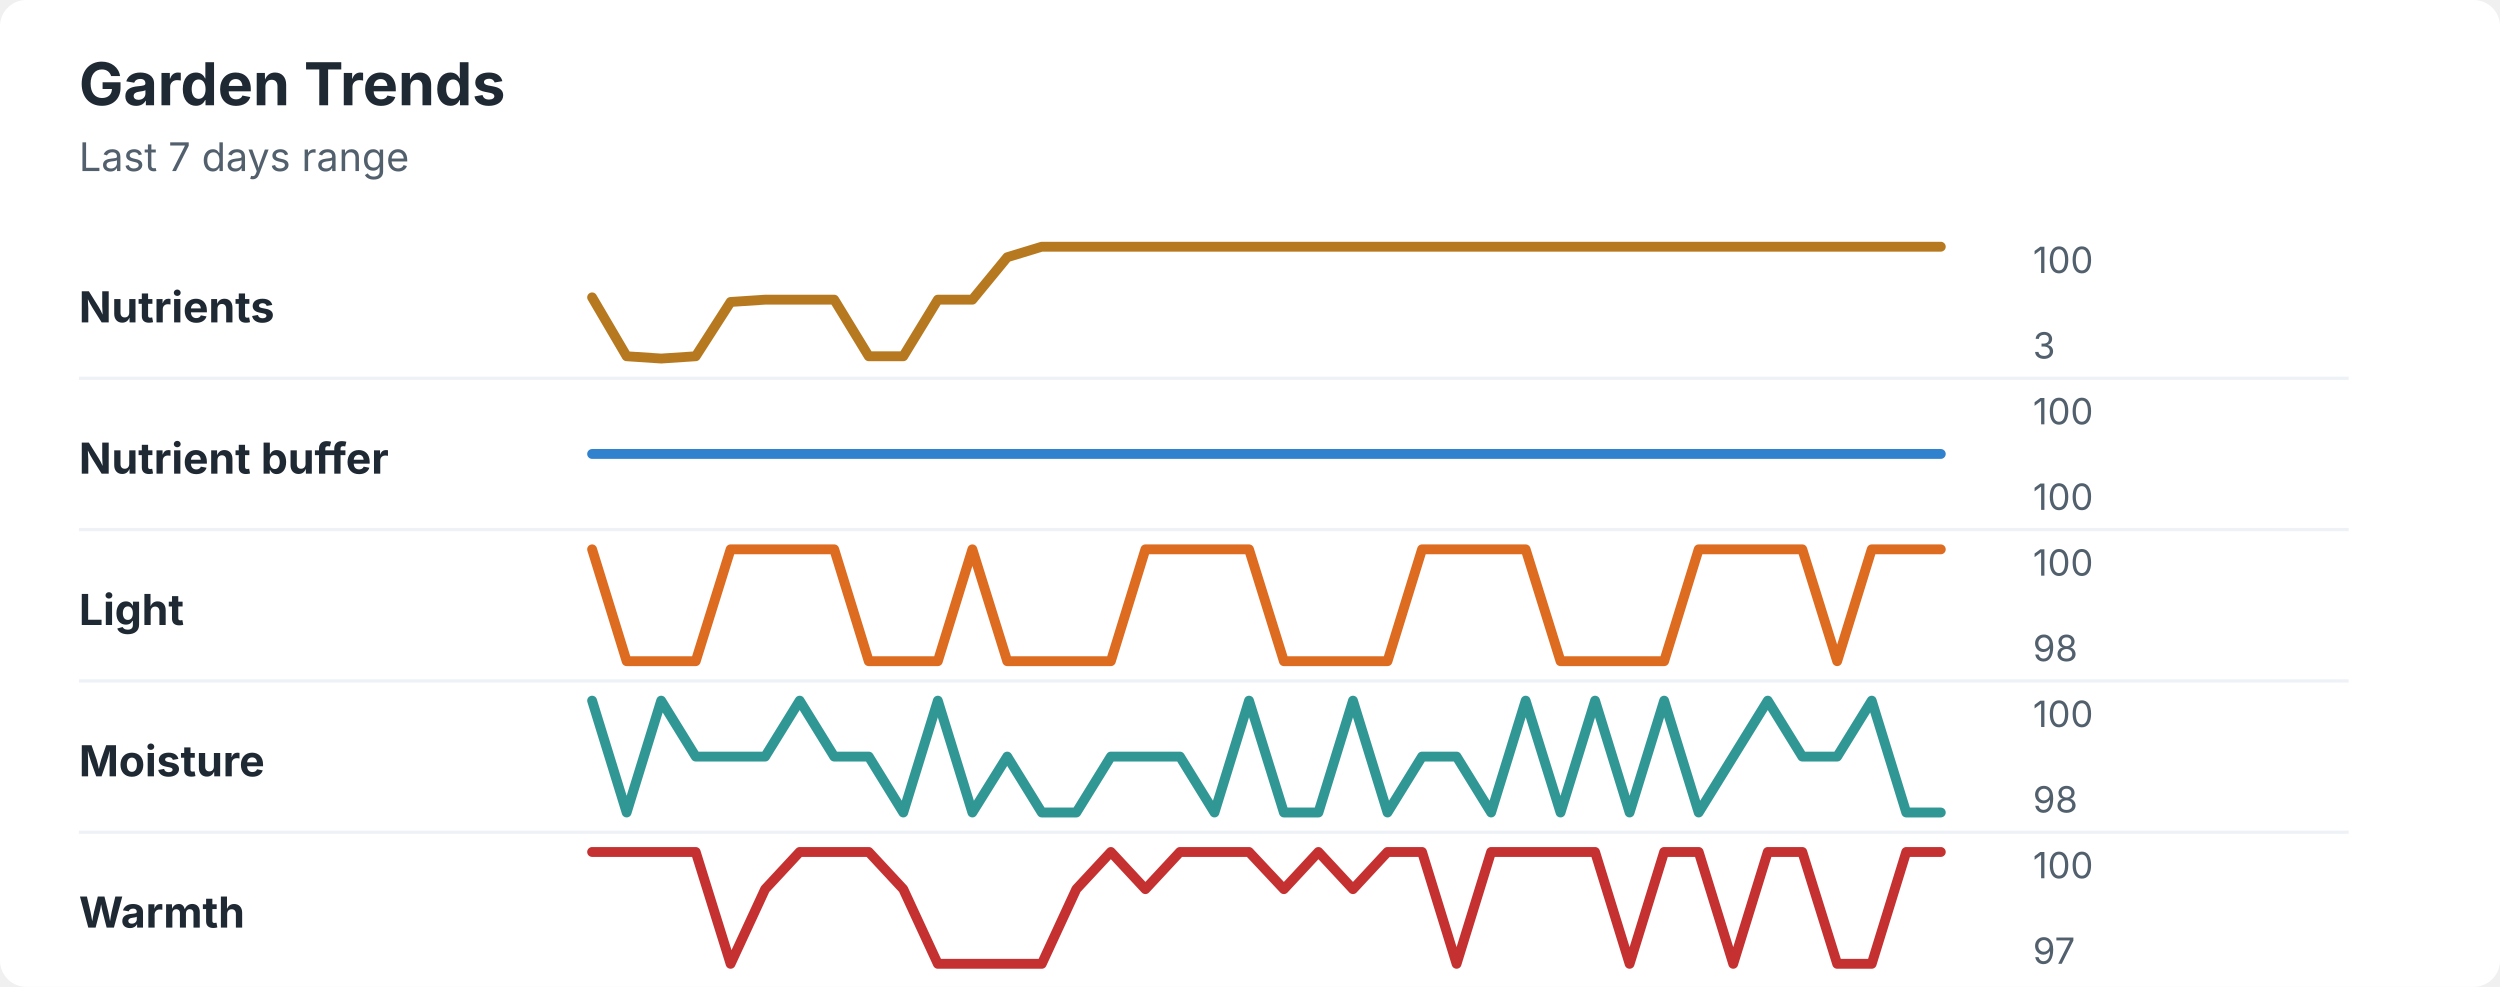
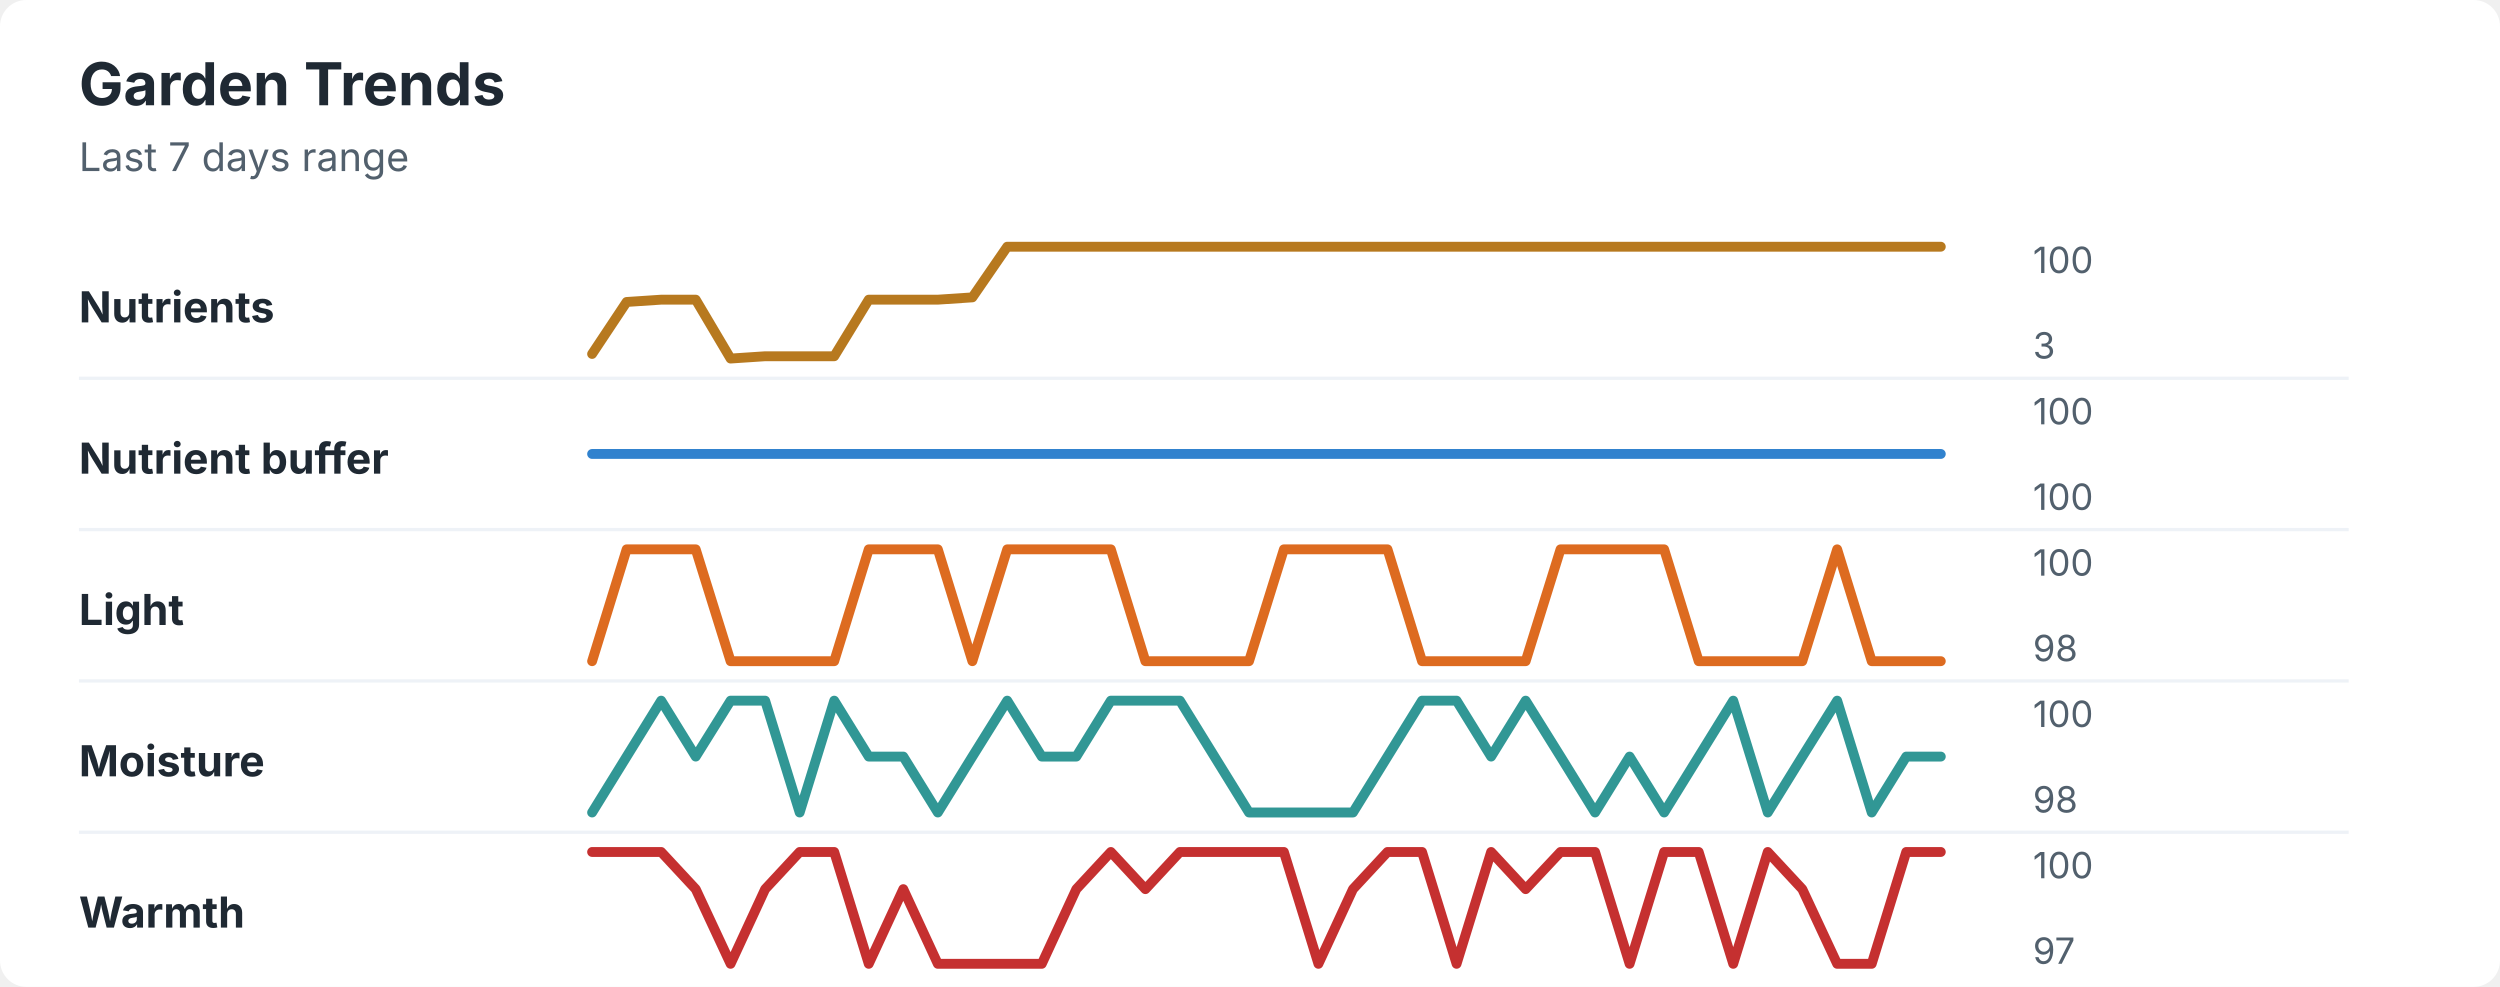
<svg xmlns="http://www.w3.org/2000/svg" width="760" height="300" viewBox="0 0 760 300" role="img" aria-labelledby="title desc">
  <rect width="760" height="300" rx="8" fill="#ffffff" />
  <style>
    text { font-family: -apple-system, BlinkMacSystemFont, "Segoe UI", sans-serif; }
    .title { font-size: 18px; font-weight: 700; fill: #1f2933; }
    .subtitle { font-size: 12px; fill: #52606d; }
    .label { font-size: 13px; font-weight: 650; fill: #1f2933; }
    .axis-value { font-size: 11px; fill: #52606d; }
    .separator { stroke: #eef2f7; stroke-width: 1; }
  </style>
  <text x="24" y="32" class="title">Garden Trends</text>
  <text x="24" y="52" class="subtitle">Last 7 days range</text>
  <text x="24" y="98" class="label">Nutrients</text>
-   <polyline points="180.0,90.4 190.5,108.3 201.0,109.0 211.5,108.3 222.1,91.8 232.6,91.1 243.1,91.1 253.6,91.1 264.1,108.3 274.6,108.3 285.1,91.1 295.6,91.1 306.2,78.2 316.7,75.0 327.2,75.0 337.7,75.0 348.2,75.0 358.7,75.0 369.2,75.0 379.7,75.0 390.3,75.0 400.8,75.0 411.3,75.0 421.8,75.0 432.3,75.0 442.8,75.0 453.3,75.0 463.8,75.0 474.4,75.0 484.9,75.0 495.4,75.0 505.9,75.0 516.4,75.0 526.9,75.0 537.4,75.0 547.9,75.0 558.5,75.0 569.0,75.0 579.5,75.0 590.0,75.0 " fill="none" stroke="#b7791f" stroke-width="3" stroke-linecap="round" stroke-linejoin="round" />
+   <polyline points="180.0,107.6 190.5,91.8 201.0,91.1 211.5,91.1 222.1,109.0 232.6,108.3 243.1,108.3 253.6,108.3 264.1,91.1 274.6,91.1 285.1,91.1 295.6,90.4 306.2,75.0 316.7,75.0 327.2,75.0 337.7,75.0 348.2,75.0 358.7,75.0 369.2,75.0 379.7,75.0 390.3,75.0 400.8,75.0 411.3,75.0 421.8,75.0 432.3,75.0 442.8,75.0 453.3,75.0 463.8,75.0 474.4,75.0 484.9,75.0 495.4,75.0 505.9,75.0 516.4,75.0 526.9,75.0 537.4,75.0 547.9,75.0 558.5,75.0 569.0,75.0 579.5,75.0 590.0,75.0 " fill="none" stroke="#b7791f" stroke-width="3" stroke-linecap="round" stroke-linejoin="round" />
  <text x="618" y="83" class="axis-value">100</text>
  <text x="618" y="109" class="axis-value">3</text>
  <line x1="24" y1="115.0" x2="714" y2="115.0" class="separator" />
  <text x="24" y="144" class="label">Nutrient buffer</text>
  <polyline points="180.0,138.0 190.5,138.0 201.0,138.0 211.5,138.0 222.1,138.0 232.6,138.0 243.1,138.0 253.6,138.0 264.1,138.0 274.6,138.0 285.1,138.0 295.6,138.0 306.2,138.0 316.7,138.0 327.2,138.0 337.7,138.0 348.2,138.0 358.7,138.0 369.2,138.0 379.7,138.0 390.3,138.0 400.8,138.0 411.3,138.0 421.8,138.0 432.3,138.0 442.8,138.0 453.3,138.0 463.8,138.0 474.4,138.0 484.9,138.0 495.4,138.0 505.9,138.0 516.4,138.0 526.9,138.0 537.4,138.0 547.9,138.0 558.5,138.0 569.0,138.0 579.5,138.0 590.0,138.0 " fill="none" stroke="#3182ce" stroke-width="3" stroke-linecap="round" stroke-linejoin="round" />
  <text x="618" y="129" class="axis-value">100</text>
  <text x="618" y="155" class="axis-value">100</text>
  <line x1="24" y1="161.0" x2="714" y2="161.0" class="separator" />
  <text x="24" y="190" class="label">Light</text>
-   <polyline points="180.0,167.0 190.5,201.0 201.0,201.0 211.5,201.0 222.1,167.0 232.6,167.0 243.1,167.0 253.6,167.0 264.1,201.0 274.6,201.0 285.1,201.0 295.6,167.0 306.2,201.0 316.7,201.0 327.2,201.0 337.7,201.0 348.2,167.0 358.7,167.0 369.2,167.0 379.7,167.0 390.3,201.0 400.8,201.0 411.3,201.0 421.8,201.0 432.3,167.0 442.8,167.0 453.3,167.0 463.8,167.0 474.4,201.0 484.9,201.0 495.4,201.0 505.9,201.0 516.4,167.0 526.9,167.0 537.4,167.0 547.9,167.0 558.5,201.0 569.0,167.0 579.5,167.0 590.0,167.0 " fill="none" stroke="#dd6b20" stroke-width="3" stroke-linecap="round" stroke-linejoin="round" />
+   <polyline points="180.0,201.0 190.5,167.0 201.0,167.0 211.5,167.0 222.1,201.0 232.6,201.0 243.1,201.0 253.6,201.0 264.1,167.0 274.6,167.0 285.1,167.0 295.6,201.0 306.2,167.0 316.7,167.0 327.2,167.0 337.7,167.0 348.2,201.0 358.7,201.0 369.2,201.0 379.7,201.0 390.3,167.0 400.8,167.0 411.3,167.0 421.8,167.0 432.3,201.0 442.8,201.0 453.3,201.0 463.8,201.0 474.4,167.0 484.9,167.0 495.4,167.0 505.9,167.0 516.4,201.0 526.9,201.0 537.4,201.0 547.9,201.0 558.5,167.0 569.0,201.0 579.5,201.0 590.0,201.0 " fill="none" stroke="#dd6b20" stroke-width="3" stroke-linecap="round" stroke-linejoin="round" />
  <text x="618" y="175" class="axis-value">100</text>
  <text x="618" y="201" class="axis-value">98</text>
  <line x1="24" y1="207.0" x2="714" y2="207.0" class="separator" />
  <text x="24" y="236" class="label">Moisture</text>
-   <polyline points="180.0,213.0 190.5,247.0 201.0,213.0 211.5,230.0 222.1,230.0 232.6,230.0 243.1,213.0 253.6,230.0 264.1,230.0 274.6,247.0 285.1,213.0 295.6,247.0 306.2,230.0 316.7,247.0 327.2,247.0 337.7,230.0 348.2,230.0 358.7,230.0 369.2,247.0 379.7,213.0 390.3,247.0 400.8,247.0 411.3,213.0 421.8,247.0 432.3,230.0 442.8,230.0 453.3,247.0 463.8,213.0 474.4,247.0 484.9,213.0 495.4,247.0 505.9,213.0 516.4,247.0 526.9,230.0 537.4,213.0 547.9,230.0 558.5,230.0 569.0,213.0 579.5,247.0 590.0,247.0 " fill="none" stroke="#319795" stroke-width="3" stroke-linecap="round" stroke-linejoin="round" />
+   <polyline points="180.0,247.0 190.5,230.0 201.0,213.0 211.5,230.0 222.1,213.0 232.6,213.0 243.1,247.0 253.6,213.0 264.1,230.0 274.6,230.0 285.1,247.0 295.6,230.0 306.2,213.0 316.7,230.0 327.2,230.0 337.7,213.0 348.2,213.0 358.7,213.0 369.2,230.0 379.7,247.0 390.3,247.0 400.8,247.0 411.3,247.0 421.8,230.0 432.3,213.0 442.8,213.0 453.3,230.0 463.8,213.0 474.4,230.0 484.9,247.0 495.4,230.0 505.9,247.0 516.4,230.0 526.9,213.0 537.4,247.0 547.9,230.0 558.5,213.0 569.0,247.0 579.5,230.0 590.0,230.0 " fill="none" stroke="#319795" stroke-width="3" stroke-linecap="round" stroke-linejoin="round" />
  <text x="618" y="221" class="axis-value">100</text>
  <text x="618" y="247" class="axis-value">98</text>
  <line x1="24" y1="253.0" x2="714" y2="253.0" class="separator" />
  <text x="24" y="282" class="label">Warmth</text>
-   <polyline points="180.0,259.0 190.5,259.0 201.0,259.0 211.5,259.0 222.1,293.0 232.6,270.3 243.1,259.0 253.6,259.0 264.1,259.0 274.6,270.3 285.1,293.0 295.6,293.0 306.2,293.0 316.7,293.0 327.2,270.3 337.7,259.0 348.2,270.3 358.7,259.0 369.2,259.0 379.7,259.0 390.3,270.3 400.8,259.0 411.3,270.3 421.8,259.0 432.3,259.0 442.8,293.0 453.3,259.0 463.8,259.0 474.4,259.0 484.9,259.0 495.4,293.0 505.9,259.0 516.4,259.0 526.9,293.0 537.4,259.0 547.9,259.0 558.5,293.0 569.0,293.0 579.5,259.0 590.0,259.0 " fill="none" stroke="#c53030" stroke-width="3" stroke-linecap="round" stroke-linejoin="round" />
+   <polyline points="180.0,259.0 190.5,259.0 201.0,259.0 211.5,270.3 222.1,293.0 232.6,270.3 243.1,259.0 253.6,259.0 264.1,293.0 274.6,270.3 285.1,293.0 295.6,293.0 306.2,293.0 316.7,293.0 327.2,270.3 337.7,259.0 348.2,270.3 358.7,259.0 369.2,259.0 379.7,259.0 390.3,259.0 400.8,293.0 411.3,270.3 421.8,259.0 432.3,259.0 442.8,293.0 453.3,259.0 463.8,270.3 474.4,259.0 484.9,259.0 495.4,293.0 505.9,259.0 516.4,259.0 526.9,293.0 537.4,259.0 547.9,270.3 558.5,293.0 569.0,293.0 579.5,259.0 590.0,259.0 " fill="none" stroke="#c53030" stroke-width="3" stroke-linecap="round" stroke-linejoin="round" />
  <text x="618" y="267" class="axis-value">100</text>
  <text x="618" y="293" class="axis-value">97</text>
</svg>
